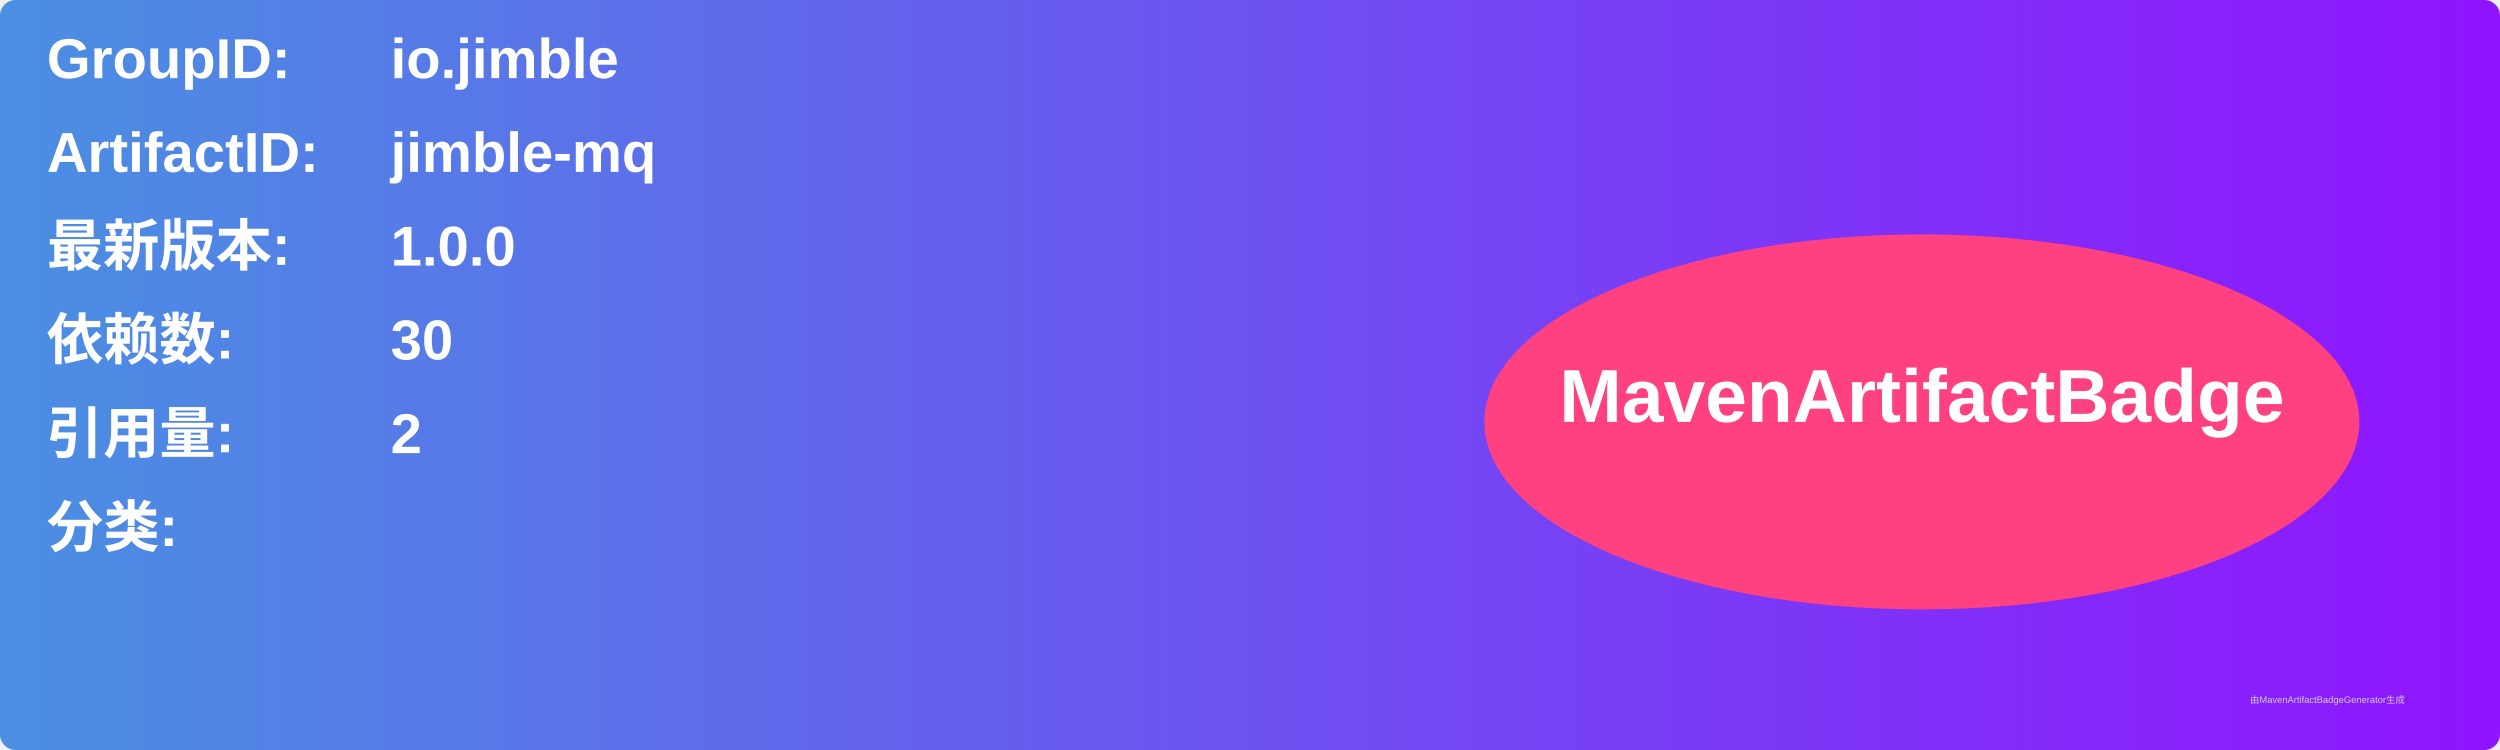
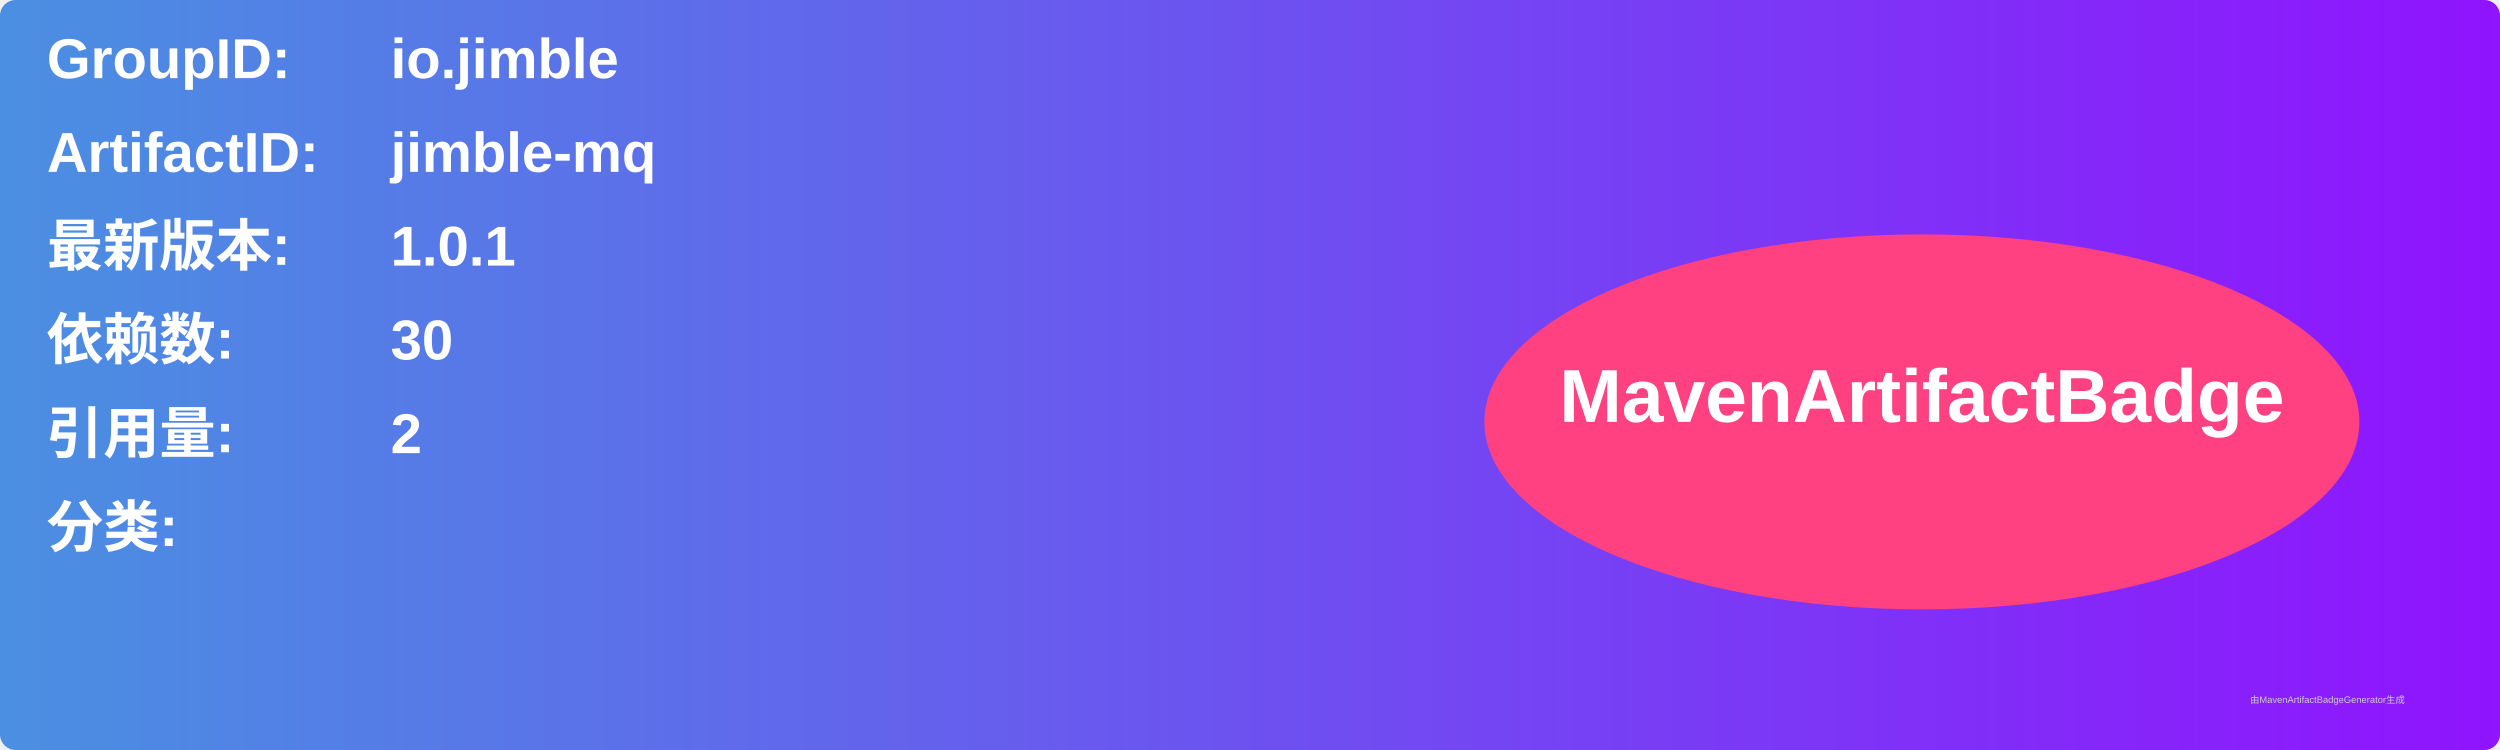
<svg xmlns="http://www.w3.org/2000/svg" width="800" height="240" viewBox="0 0 800 240">
  <linearGradient id="grad" x1="0%" y1="0%" x2="100%" y2="0%">
    <stop offset="0%" stop-color="#4a90e2" />
    <stop offset="100%" stop-color="#9013fe" />
  </linearGradient>
  <rect width="100%" height="100%" rx="5" ry="5" fill="url(#grad)" />
  <g transform="translate(15, 15)">
    <text x="0" y="10" font-family="Arial" font-size="18" fill="white" font-weight="bold" width="260">GroupID:</text>
    <text x="110" y="10" font-family="Arial" font-size="18" fill="white" font-weight="bold" width="460">io.jimble</text>
    <text x="0" y="40" font-family="Arial" font-size="18" fill="white" font-weight="bold" width="260">ArtifactID:</text>
    <text x="110" y="40" font-family="Arial" font-size="18" fill="white" font-weight="bold" width="460">jimble-mq</text>
    <text x="0" y="70" font-family="Arial" font-size="18" fill="white" font-weight="bold">最新版本:</text>
    <text x="110" y="70" font-family="Arial" font-size="18" fill="white" font-weight="bold">
-       <tspan font-weight="bold">1.0.0</tspan>
+       <tspan font-weight="bold">1.0.1</tspan>
    </text>
    <text x="0" y="100" font-family="Arial" font-size="18" fill="white" font-weight="bold">依赖数: </text>
    <text x="110" y="100" font-family="Arial" font-size="18" fill="white">
      <tspan font-weight="bold">30</tspan>
    </text>
    <text x="0" y="130" font-family="Arial" font-size="18" fill="white" font-weight="bold">引用量: </text>
    <text x="110" y="130" font-family="Arial" font-size="18" fill="white">
      <tspan font-weight="bold">2</tspan>
    </text>
    <text x="0" y="160" font-family="Arial" font-size="18" fill="white" font-weight="bold">分类:</text>
    <text x="10" y="190" font-family="Arial" font-size="10" fill="white">
      <tspan font-weight="bold" />
    </text>
    <ellipse cx="600" cy="120" rx="140" ry="60" fill="#ff4081" />
    <text x="600" y="120" text-anchor="middle" font-family="Arial" font-size="24" fill="white" font-weight="bold">MavenArtifactBadge</text>
  </g>
  <text x="720" y="225" font-family="Arial" font-size="3" fill="#d0d0d0">由MavenArtifactBadgeGenerator生成</text>
</svg>
